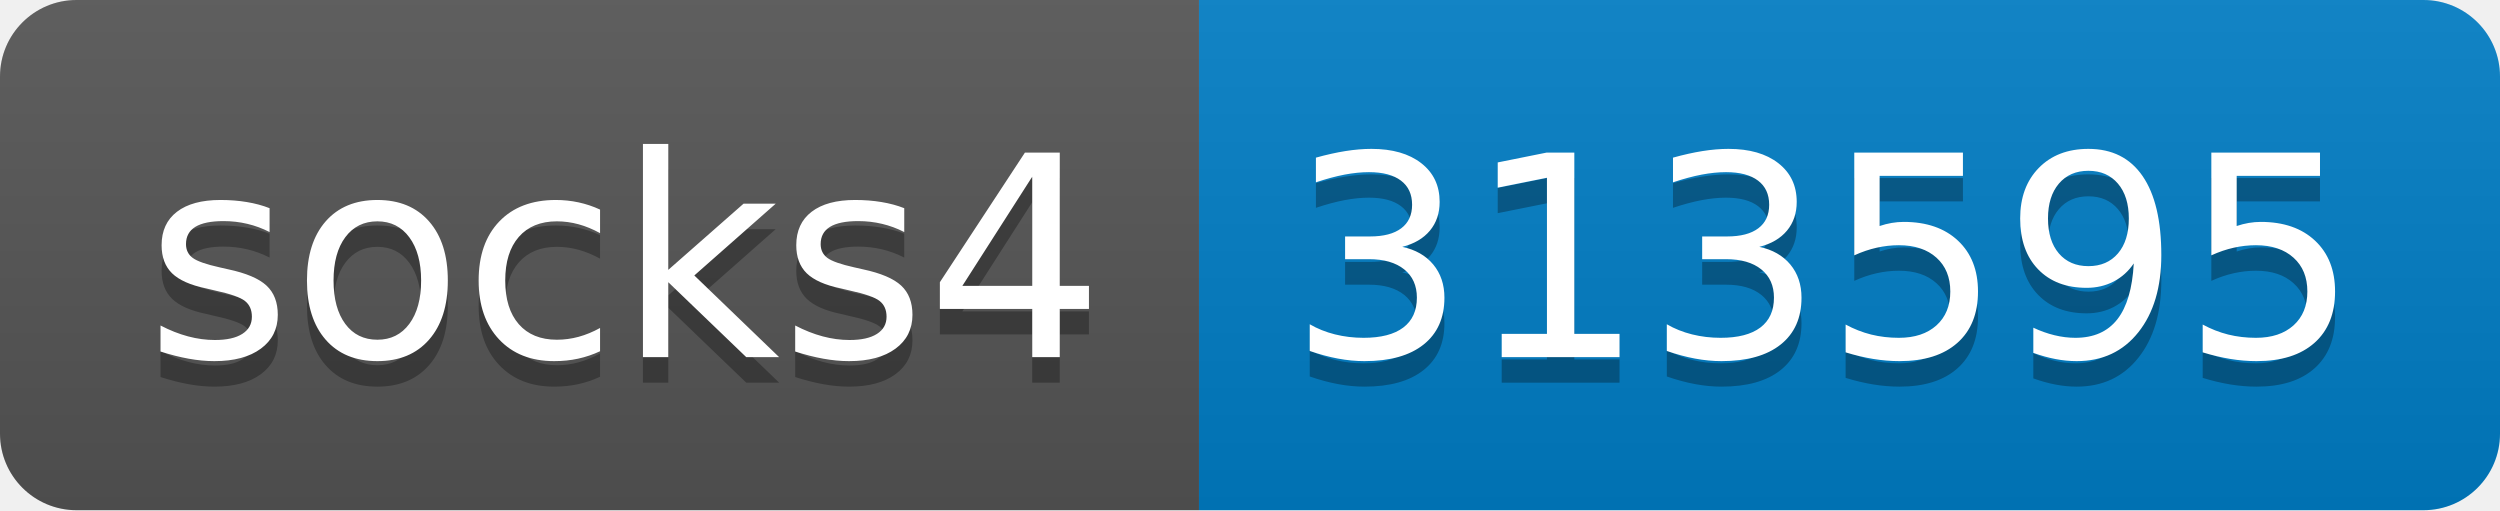
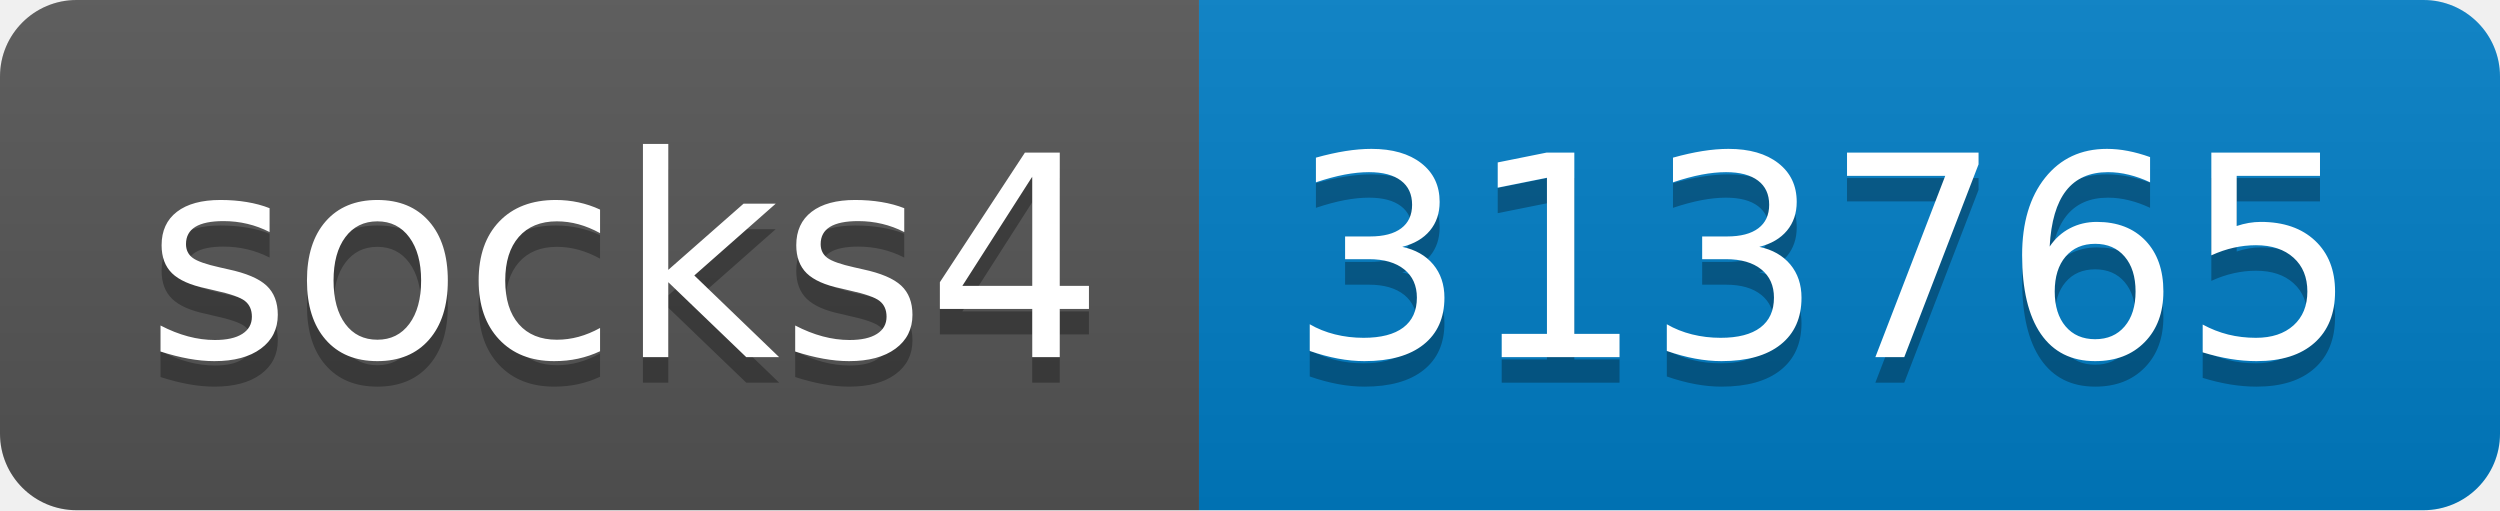
- <svg xmlns="http://www.w3.org/2000/svg" width="98" height="20" role="img" aria-label="socks4: 313595">
+ <svg xmlns="http://www.w3.org/2000/svg" width="98" height="20" role="img" aria-label="socks4: 313765">
  <linearGradient id="s" x2="0" y2="100%">
    <stop offset="0" stop-color="#bbb" stop-opacity=".1" />
    <stop offset="1" stop-opacity=".1" />
  </linearGradient>
  <clipPath id="r">
    <rect width="98" height="20" rx="3" fill="#fff" />
  </clipPath>
  <g clip-path="url(#r)">
    <rect width="47" height="20" fill="#555" />
    <rect x="47" width="51" height="20" fill="#007ec6" />
    <rect width="98" height="20" fill="url(#s)" />
  </g>
  <g fill="#fff" text-anchor="middle" font-family="Verdana,Geneva,DejaVu Sans,sans-serif" text-rendering="geometricPrecision" font-size="110">
    <text aria-hidden="true" x="245" y="150" fill="#010101" fill-opacity=".3" transform="scale(.1)" textLength="370">socks4</text>
    <text x="245" y="140" transform="scale(.1)" fill="#fff" textLength="370">socks4</text>
-     <text aria-hidden="true" x="715" y="150" fill="#010101" fill-opacity=".3" transform="scale(.1)" textLength="410">313595</text>
-     <text x="715" y="140" transform="scale(.1)" fill="#fff" textLength="410">313595</text>
+     <text aria-hidden="true" x="715" y="150" fill="#010101" fill-opacity=".3" transform="scale(.1)" textLength="410">313765</text>
+     <text x="715" y="140" transform="scale(.1)" fill="#fff" textLength="410">313765</text>
  </g>
</svg>
